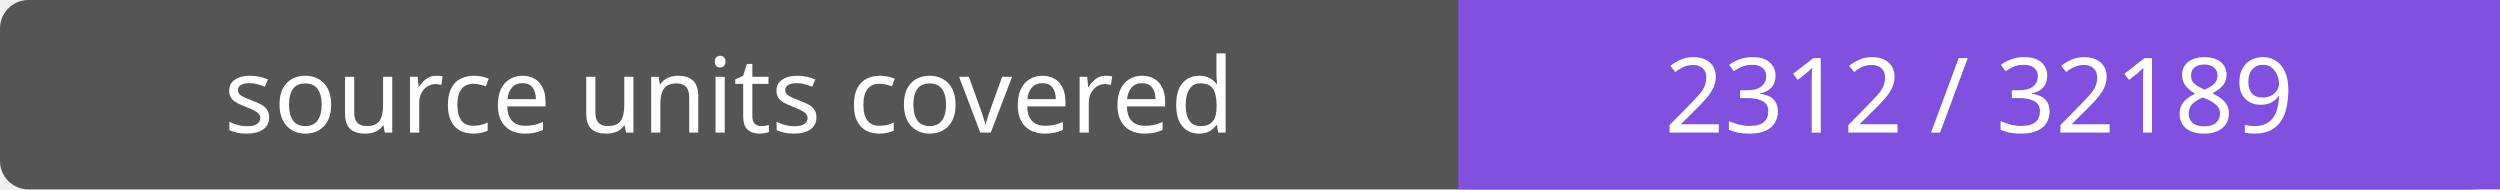
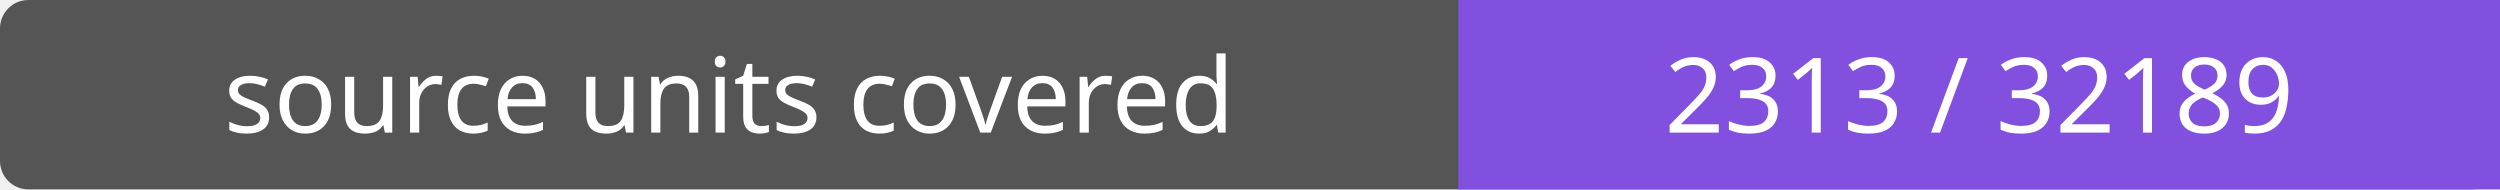
- <svg xmlns="http://www.w3.org/2000/svg" width="264" height="20" role="img" aria-label="source units covered: 2312 / 32189">
+ <svg xmlns="http://www.w3.org/2000/svg" width="264" height="20" role="img" aria-label="source units covered: 2313 / 32189">
  <rect width="264" height="20" rx="3" fill="#555" />
  <path fill="#8250df" d="M154 0h110v20H154z" />
  <g fill="#fff" text-anchor="middle" font-family="Verdana,sans-serif" font-size="11">
    <text x="77.0" y="14">source units covered</text>
-     <text x="209.0" y="14">2312 / 32189</text>
+     <text x="209.0" y="14">2313 / 32189</text>
  </g>
</svg>
